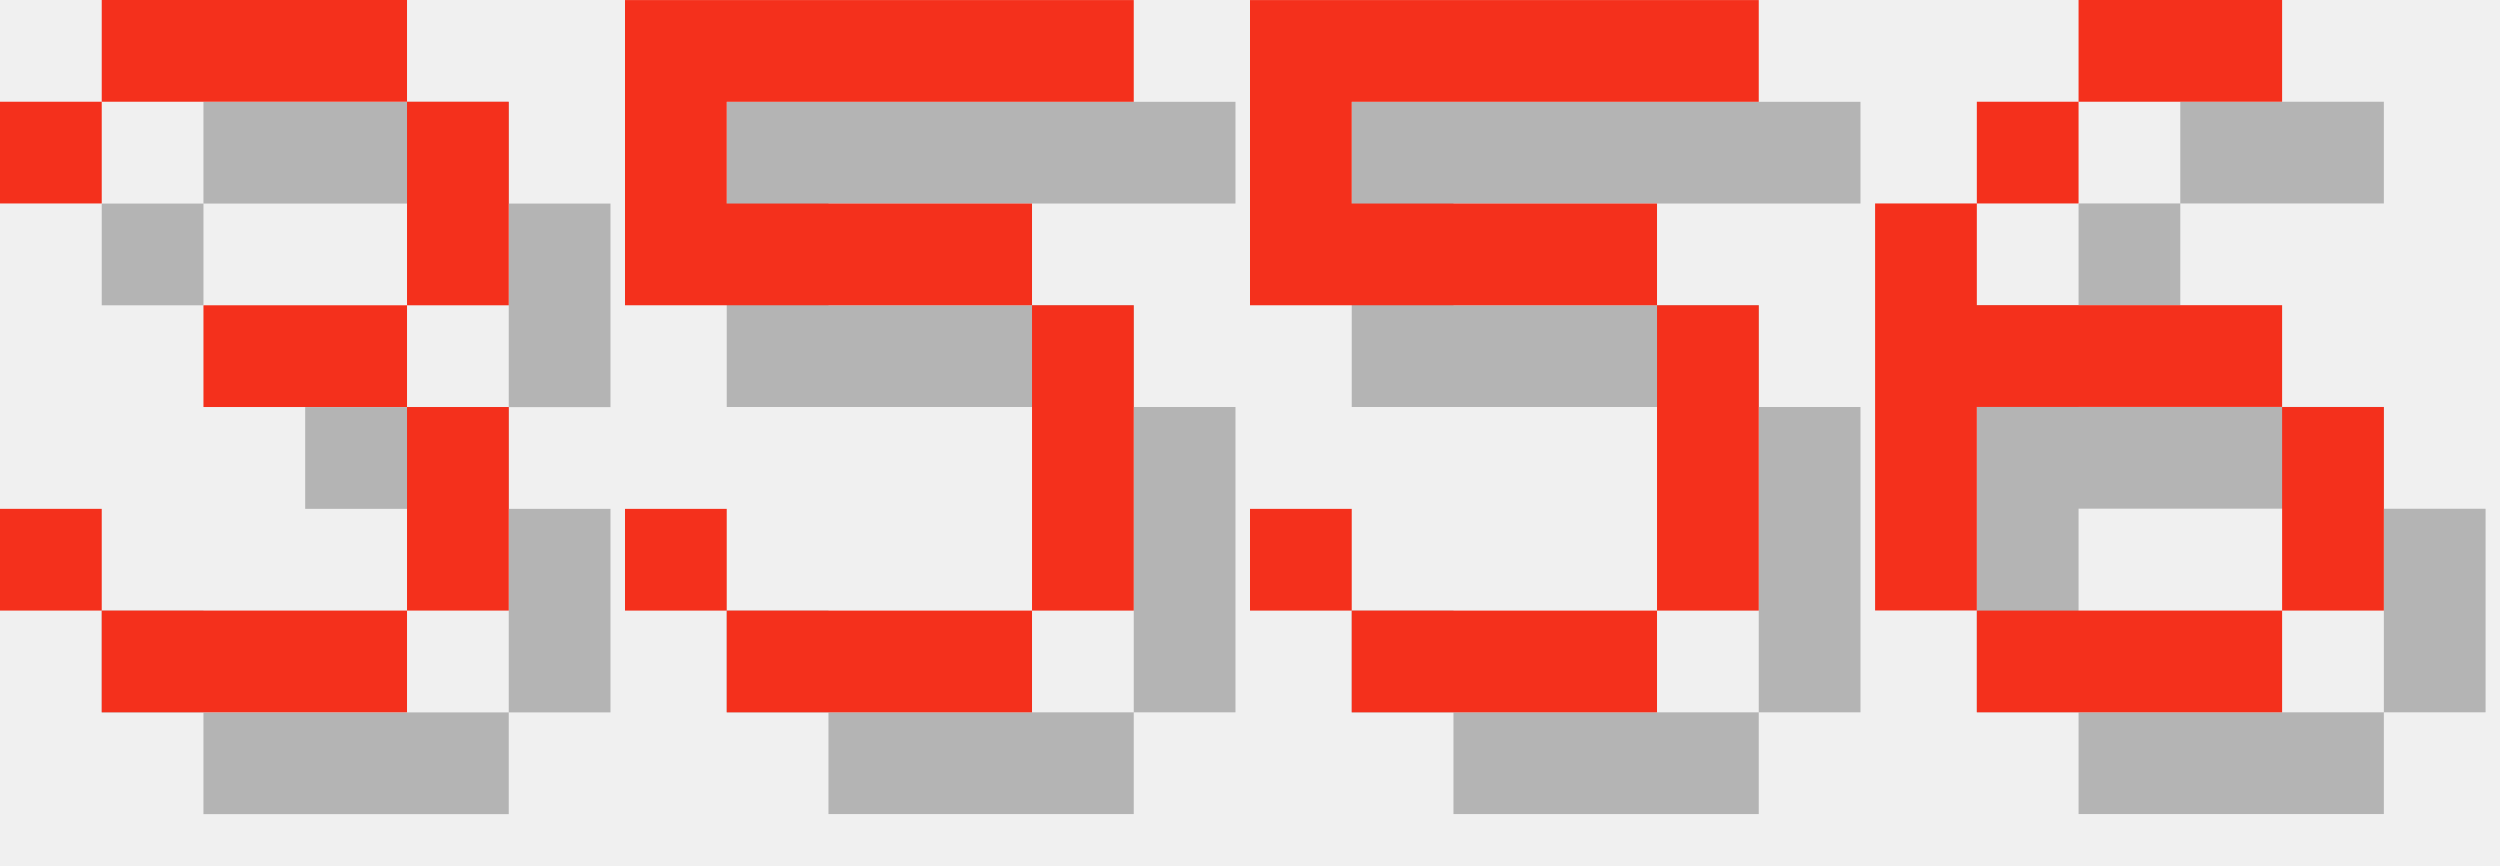
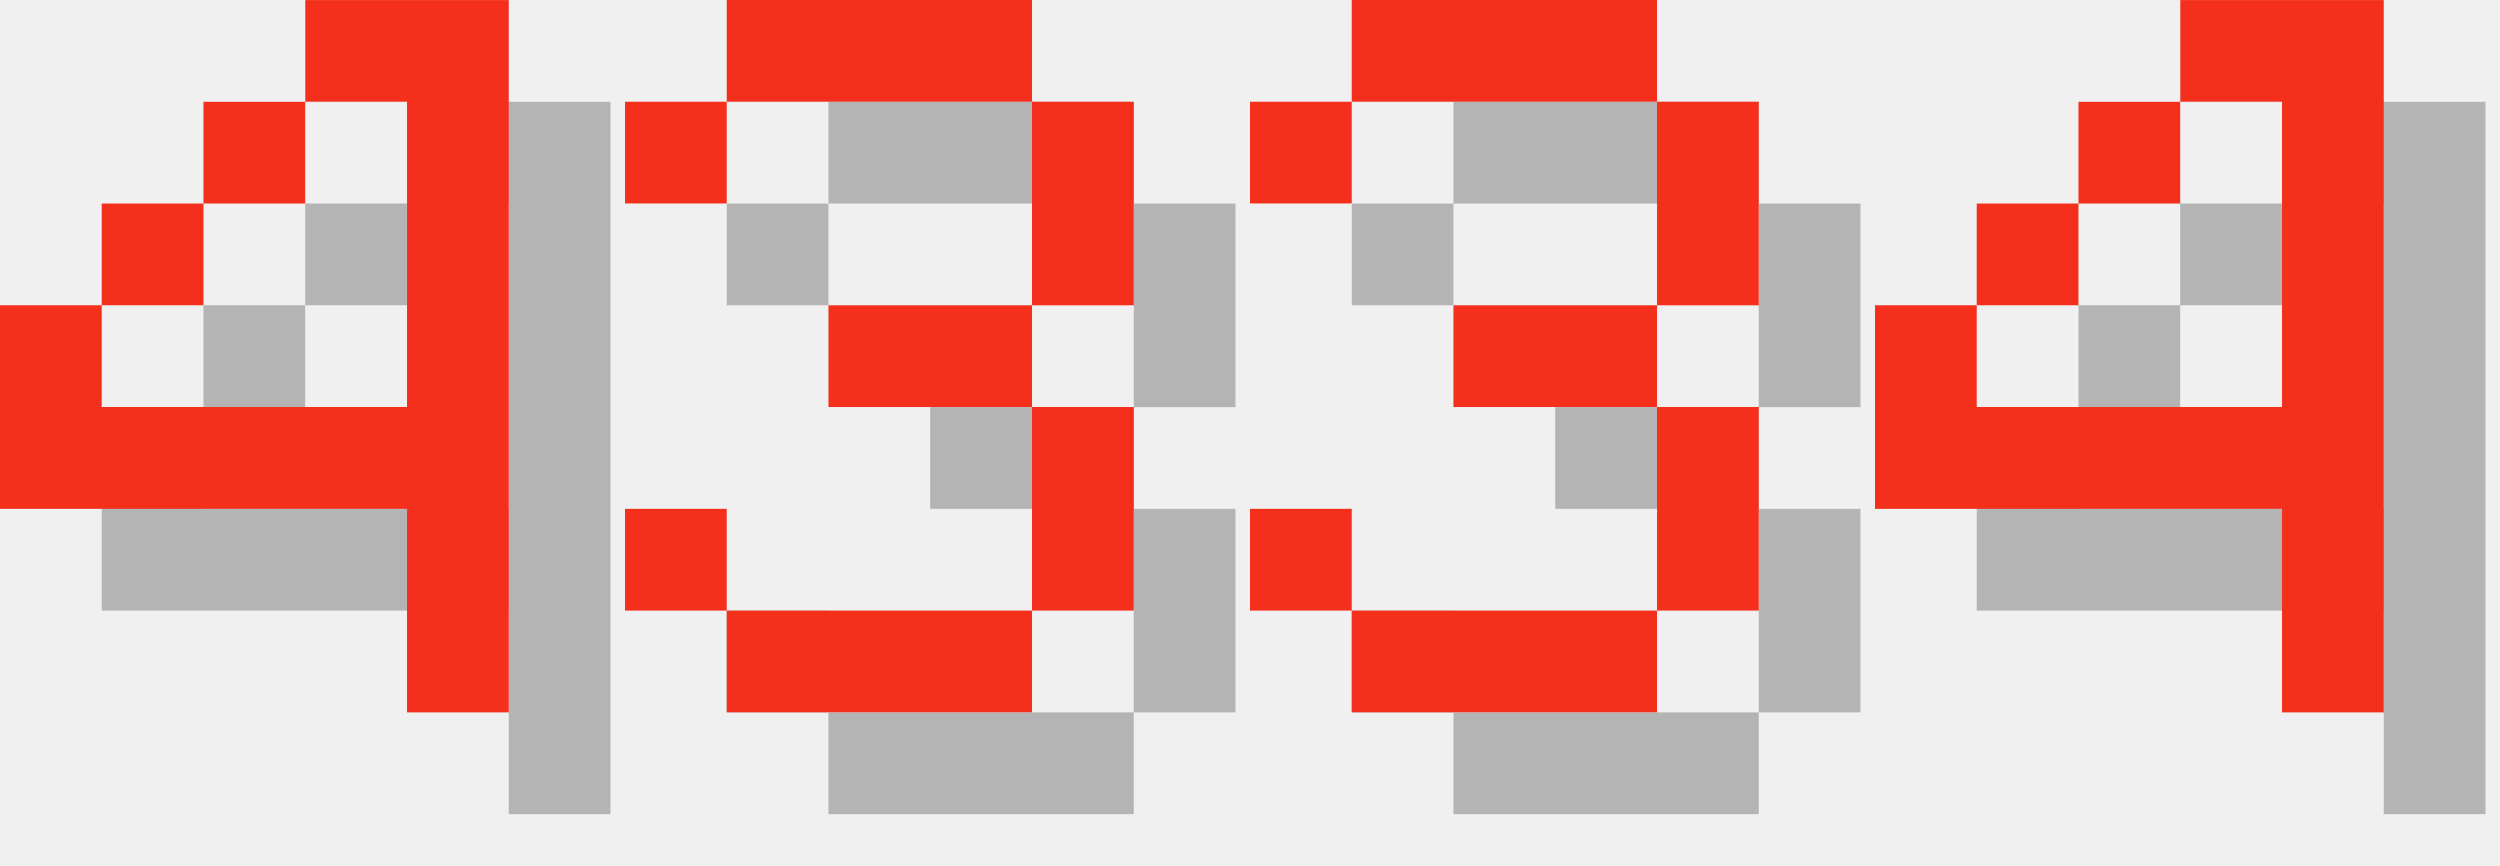
<svg xmlns="http://www.w3.org/2000/svg" version="1.1" width="104.0" height="36">
  <style>
        .text-foreground {
            fill: #F4301C;
        }
        .text-shadow {
            fill: #000000;
            fill-opacity: 0.25;
        }
    </style>
-   <g class="digit" id="digit_3" transform="translate(0.0, 0), scale(4)">
+   <g class="digit" id="digit_4" transform="translate(0.0, 0), scale(4)">
+     <path id="digit_4_shadow" class="text-shadow" d="m4.233 1.058v1.058h1.058v3.175h-3.175v-1.058h-1.058v2.117h4.233v2.117h1.058v-7.408h-2.117zm-2.117 3.175h1.058v-1.058h-1.058v1.058zm1.058-1.058h1.058v-1.058h-1.058v1.058z" fill-opacity=".5" style="paint-order:stroke fill markers" />
+     <path id="digit_4_fg" class="text-foreground" d="m3.175 0v1.058h1.058v3.175h-3.175v-1.058h-1.058v2.117h4.233v2.117h1.058v-7.408h-2.117zm-2.117 3.175h1.058v-1.058h-1.058v1.058zm1.058-1.058h1.058v-1.058h-1.058v1.058z" fill="#fff" style="paint-order:stroke fill markers" />
+   </g>
+   <g class="digit" id="digit_3" transform="translate(26.0, 0), scale(4)">
    <path id="digit_3_shadow" class="text-shadow" d="m1.058 2.117v1.058h1.058v-1.058h3.175v2.117h-2.117v1.058h2.117v2.117h-3.175v-1.058h-1.058v1.058h1.058v1.058h3.175v-1.058h1.058v-2.117h-1.058v-1.058h1.058v-2.117h-1.058v-1.058h-3.175v1.058h-1.058z" fill-opacity=".5" style="paint-order:stroke fill markers" />
    <path id="digit_3_fg" class="text-foreground" d="m0 1.058v1.058h1.058v-1.058h3.175v2.117h-2.117v1.058h2.117v2.117h-3.175v-1.058h-1.058v1.058h1.058v1.058h3.175v-1.058h1.058v-2.117h-1.058v-1.058h1.058v-2.117h-1.058v-1.058h-3.175v1.058h-1.058z" fill="#fff" style="paint-order:stroke fill markers" />
  </g>
-   <g class="digit" id="digit_5" transform="translate(26.0, 0), scale(4)">
-     <path id="digit_5_shadow" class="text-shadow" d="m1.058 1.058v3.175h4.233v3.175h-3.175v-1.058h-1.058v1.058h1.058v1.058h3.175v-1.058h1.058v-3.175h-1.058v-1.058h-3.175v-1.058h4.233v-1.058h-5.292z" fill-opacity=".5" style="paint-order:stroke fill markers" />
-     <path id="digit_5_fg" class="text-foreground" d="m0 0v3.175h4.233v3.175h-3.175v-1.058h-1.058v1.058h1.058v1.058h3.175v-1.058h1.058v-3.175h-1.058v-1.058h-3.175v-1.058h4.233v-1.058h-5.292z" fill="#fff" style="paint-order:stroke fill markers" />
+   <g class="digit" id="digit_3" transform="translate(52.0, 0), scale(4)">
+     <path id="digit_3_shadow" class="text-shadow" d="m1.058 2.117v1.058h1.058v-1.058h3.175v2.117h-2.117v1.058h2.117v2.117h-3.175v-1.058h-1.058v1.058h1.058v1.058h3.175v-1.058h1.058v-2.117h-1.058v-1.058h1.058v-2.117h-1.058v-1.058h-3.175v1.058h-1.058z" fill-opacity=".5" style="paint-order:stroke fill markers" />
+     <path id="digit_3_fg" class="text-foreground" d="m0 1.058v1.058h1.058v-1.058h3.175v2.117h-2.117v1.058h2.117v2.117h-3.175v-1.058h-1.058v1.058h1.058v1.058h3.175v-1.058h1.058v-2.117h-1.058v-1.058h1.058v-2.117h-1.058v-1.058h-3.175v1.058h-1.058z" fill="#fff" style="paint-order:stroke fill markers" />
  </g>
-   <g class="digit" id="digit_5" transform="translate(52.0, 0), scale(4)">
-     <path id="digit_5_shadow" class="text-shadow" d="m1.058 1.058v3.175h4.233v3.175h-3.175v-1.058h-1.058v1.058h1.058v1.058h3.175v-1.058h1.058v-3.175h-1.058v-1.058h-3.175v-1.058h4.233v-1.058h-5.292z" fill-opacity=".5" style="paint-order:stroke fill markers" />
-     <path id="digit_5_fg" class="text-foreground" d="m0 0v3.175h4.233v3.175h-3.175v-1.058h-1.058v1.058h1.058v1.058h3.175v-1.058h1.058v-3.175h-1.058v-1.058h-3.175v-1.058h4.233v-1.058h-5.292z" fill="#fff" style="paint-order:stroke fill markers" />
-   </g>
-   <g class="digit" id="digit_6" transform="translate(78.0, 0), scale(4)">
-     <path id="digit_6_shadow" class="text-shadow" d="m3.175 1.058v1.058h2.117v-1.058h-2.117zm0 1.058h-1.058v1.058h1.058v-1.058zm-1.058 1.058h-1.058v4.233h1.058v-2.117h3.175v-1.058h-3.175v-1.058zm3.175 2.117v2.117h1.058v-2.117h-1.058zm0 2.117h-3.175v1.058h3.175v-1.058z" fill-opacity=".5" style="paint-order:stroke fill markers" />
-     <path id="digit_6_fg" class="text-foreground" d="m2.117 0v1.058h2.117v-1.058h-2.117zm0 1.058h-1.058v1.058h1.058v-1.058zm-1.058 1.058h-1.058v4.233h1.058v-2.117h3.175v-1.058h-3.175v-1.058zm3.175 2.117v2.117h1.058v-2.117h-1.058zm0 2.117h-3.175v1.058h3.175v-1.058z" fill="#fff" style="paint-order:stroke fill markers" />
+   <g class="digit" id="digit_4" transform="translate(78.0, 0), scale(4)">
+     <path id="digit_4_shadow" class="text-shadow" d="m4.233 1.058v1.058h1.058v3.175h-3.175v-1.058h-1.058v2.117h4.233v2.117h1.058v-7.408h-2.117zm-2.117 3.175h1.058v-1.058h-1.058v1.058zm1.058-1.058h1.058v-1.058h-1.058v1.058z" fill-opacity=".5" style="paint-order:stroke fill markers" />
+     <path id="digit_4_fg" class="text-foreground" d="m3.175 0v1.058h1.058v3.175h-3.175v-1.058h-1.058v2.117h4.233v2.117h1.058v-7.408h-2.117zm-2.117 3.175h1.058v-1.058h-1.058v1.058zm1.058-1.058h1.058v-1.058h-1.058v1.058z" fill="#fff" style="paint-order:stroke fill markers" />
  </g>
</svg>
